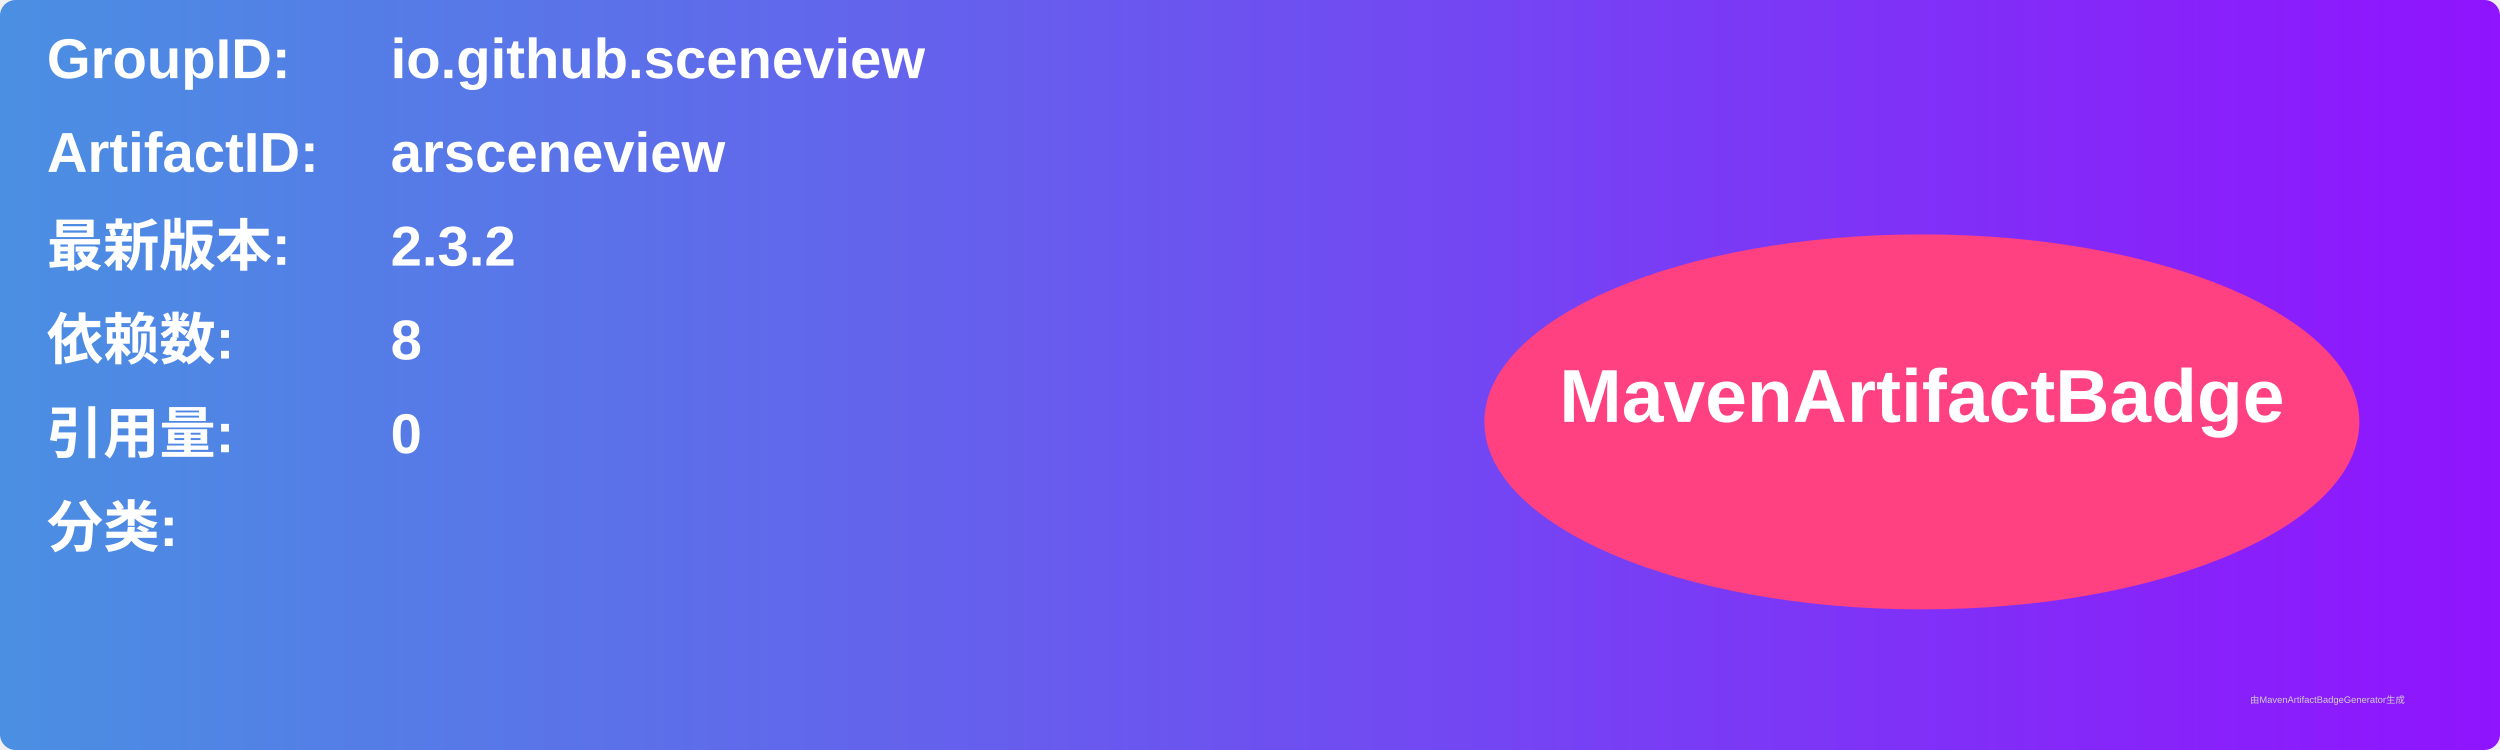
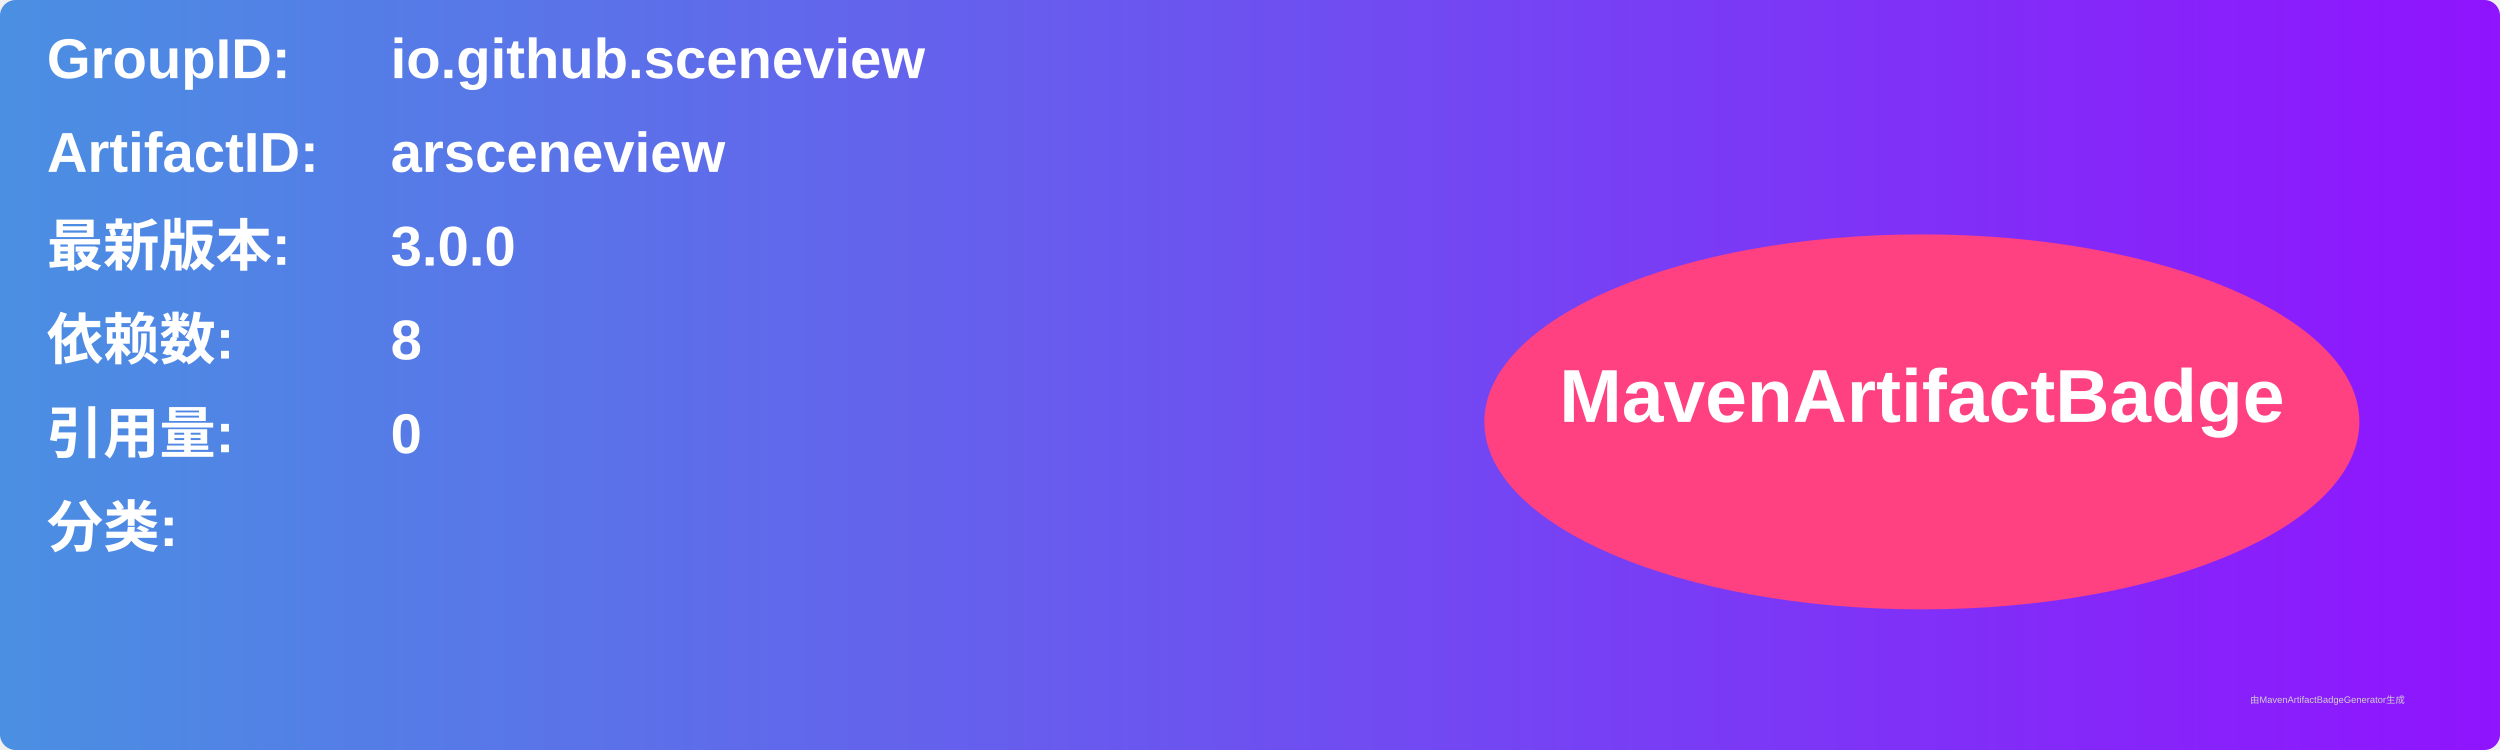
<svg xmlns="http://www.w3.org/2000/svg" width="800" height="240" viewBox="0 0 800 240">
  <linearGradient id="grad" x1="0%" y1="0%" x2="100%" y2="0%">
    <stop offset="0%" stop-color="#4a90e2" />
    <stop offset="100%" stop-color="#9013fe" />
  </linearGradient>
  <rect width="100%" height="100%" rx="5" ry="5" fill="url(#grad)" />
  <g transform="translate(15, 15)">
    <text x="0" y="10" font-family="Arial" font-size="18" fill="white" font-weight="bold" width="260">GroupID:</text>
    <text x="110" y="10" font-family="Arial" font-size="18" fill="white" font-weight="bold" width="460">io.github.sceneview</text>
    <text x="0" y="40" font-family="Arial" font-size="18" fill="white" font-weight="bold" width="260">ArtifactID:</text>
    <text x="110" y="40" font-family="Arial" font-size="18" fill="white" font-weight="bold" width="460">arsceneview</text>
    <text x="0" y="70" font-family="Arial" font-size="18" fill="white" font-weight="bold">最新版本:</text>
    <text x="110" y="70" font-family="Arial" font-size="18" fill="white" font-weight="bold">
-       <tspan font-weight="bold">2.3.2</tspan>
+       <tspan font-weight="bold">3.0.0</tspan>
    </text>
    <text x="0" y="100" font-family="Arial" font-size="18" fill="white" font-weight="bold">依赖数: </text>
    <text x="110" y="100" font-family="Arial" font-size="18" fill="white">
      <tspan font-weight="bold">8</tspan>
    </text>
    <text x="0" y="130" font-family="Arial" font-size="18" fill="white" font-weight="bold">引用量: </text>
    <text x="110" y="130" font-family="Arial" font-size="18" fill="white">
      <tspan font-weight="bold">0</tspan>
    </text>
    <text x="0" y="160" font-family="Arial" font-size="18" fill="white" font-weight="bold">分类:</text>
    <text x="10" y="190" font-family="Arial" font-size="10" fill="white">
      <tspan font-weight="bold" />
    </text>
    <ellipse cx="600" cy="120" rx="140" ry="60" fill="#ff4081" />
    <text x="600" y="120" text-anchor="middle" font-family="Arial" font-size="24" fill="white" font-weight="bold">MavenArtifactBadge</text>
  </g>
  <text x="720" y="225" font-family="Arial" font-size="3" fill="#d0d0d0">由MavenArtifactBadgeGenerator生成</text>
</svg>
